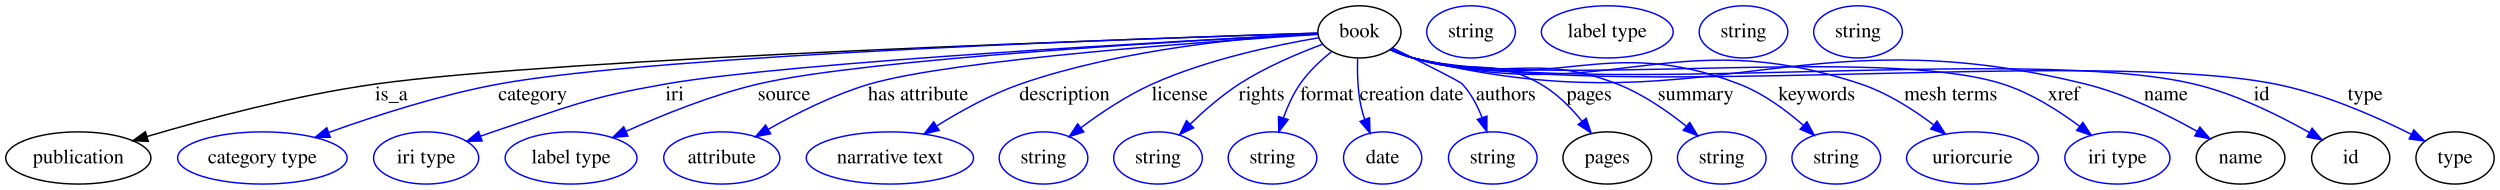
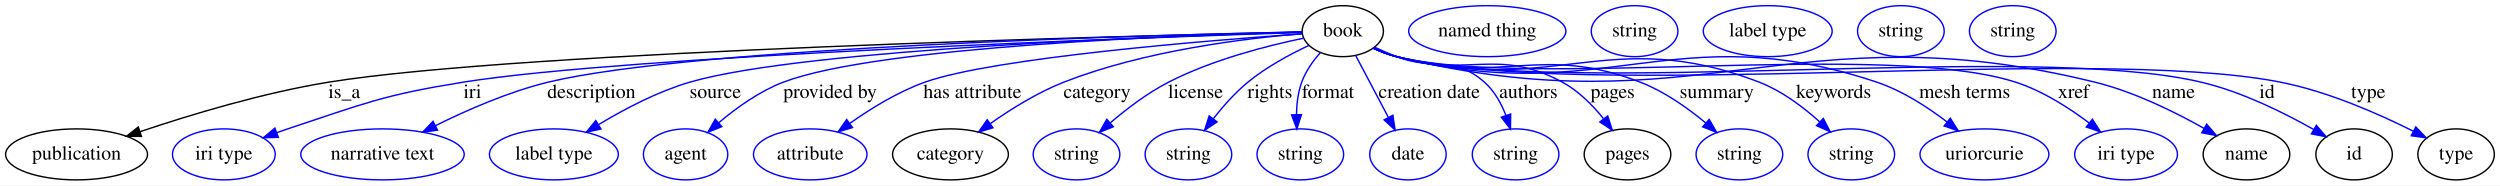
- <svg xmlns="http://www.w3.org/2000/svg" width="1725pt" height="131pt" viewBox="0.00 0.00 1725.05 131.00">
+ <svg xmlns="http://www.w3.org/2000/svg" width="1765pt" height="131pt" viewBox="0.00 0.00 1765.05 131.00">
  <g id="graph0" class="graph" transform="scale(1 1) rotate(0) translate(4 127)">
-     <polygon fill="#ffffff" stroke="transparent" points="-4,4 -4,-127 1721.046,-127 1721.046,4 -4,4" />
+     <polygon fill="#ffffff" stroke="transparent" points="-4,4 -4,-127 1761.046,-127 1761.046,4 -4,4" />
    <g id="node1" class="node">
-       <ellipse fill="none" stroke="#000000" cx="934.046" cy="-105" rx="28.695" ry="18" />
-       <text text-anchor="middle" x="934.046" y="-101.3" font-family="Times,serif" font-size="14.00" fill="#000000">book</text>
+       <ellipse fill="none" stroke="#000000" cx="944.046" cy="-105" rx="28.695" ry="18" />
+       <text text-anchor="middle" x="944.046" y="-101.3" font-family="Times,serif" font-size="14.00" fill="#000000">book</text>
    </g>
    <g id="node2" class="node">
      <ellipse fill="none" stroke="#000000" cx="50.046" cy="-18" rx="50.091" ry="18" />
      <text text-anchor="middle" x="50.046" y="-14.3" font-family="Times,serif" font-size="14.00" fill="#000000">publication</text>
    </g>
    <g id="edge1" class="edge">
-       <path fill="none" stroke="#000000" d="M905.17,-104.127C792.676,-100.624 383.657,-86.911 255.046,-69 200.179,-61.359 138.691,-44.98 97.496,-32.835" />
-       <polygon fill="#000000" stroke="#000000" points="98.319,-29.428 87.736,-29.924 96.318,-36.136 98.319,-29.428" />
-       <text text-anchor="middle" x="266.046" y="-57.8" font-family="Times,serif" font-size="14.00" fill="#000000">is_a</text>
+       <path fill="none" stroke="#000000" d="M915.168,-104.397C798.771,-101.834 363.812,-90.962 228.046,-69 181.78,-61.516 130.48,-46.015 94.885,-34.056" />
+       <polygon fill="#000000" stroke="#000000" points="95.873,-30.695 85.279,-30.787 93.618,-37.322 95.873,-30.695" />
+       <text text-anchor="middle" x="239.046" y="-57.8" font-family="Times,serif" font-size="14.00" fill="#000000">is_a</text>
    </g>
    <g id="node3" class="node">
-       <ellipse fill="none" stroke="#0000ff" cx="177.046" cy="-18" rx="58.49" ry="18" />
-       <text text-anchor="middle" x="177.046" y="-14.3" font-family="Times,serif" font-size="14.00" fill="#000000">category type</text>
+       <ellipse fill="none" stroke="#0000ff" cx="154.046" cy="-18" rx="36.294" ry="18" />
+       <text text-anchor="middle" x="154.046" y="-14.3" font-family="Times,serif" font-size="14.00" fill="#000000">iri type</text>
    </g>
    <g id="edge2" class="edge">
-       <path fill="none" stroke="#0000ff" d="M905.28,-104.181C802.053,-101.099 450.546,-89.323 340.046,-69 299.61,-61.563 255.159,-47.221 222.904,-35.636" />
-       <polygon fill="#0000ff" stroke="#0000ff" points="223.898,-32.272 213.304,-32.139 221.502,-38.85 223.898,-32.272" />
-       <text text-anchor="middle" x="363.546" y="-57.8" font-family="Times,serif" font-size="14.00" fill="#000000">category</text>
+       <path fill="none" stroke="#0000ff" d="M915.473,-104.111C809.567,-100.698 439.54,-87.681 323.046,-69 266.736,-59.97 253.174,-53.956 199.046,-36 196.512,-35.16 193.916,-34.251 191.311,-33.304" />
+       <polygon fill="#0000ff" stroke="#0000ff" points="192.53,-30.023 181.938,-29.762 190.055,-36.571 192.53,-30.023" />
+       <text text-anchor="middle" x="329.546" y="-57.8" font-family="Times,serif" font-size="14.00" fill="#000000">iri</text>
    </g>
    <g id="node4" class="node">
-       <ellipse fill="none" stroke="#0000ff" cx="290.046" cy="-18" rx="36.294" ry="18" />
-       <text text-anchor="middle" x="290.046" y="-14.3" font-family="Times,serif" font-size="14.00" fill="#000000">iri type</text>
+       <ellipse fill="none" stroke="#0000ff" cx="266.046" cy="-18" rx="57.69" ry="18" />
+       <text text-anchor="middle" x="266.046" y="-14.3" font-family="Times,serif" font-size="14.00" fill="#000000">narrative text</text>
    </g>
    <g id="edge3" class="edge">
-       <path fill="none" stroke="#0000ff" d="M905.448,-103.586C816.038,-99.051 542.538,-84.268 455.046,-69 400.978,-59.565 388.114,-53.356 336.046,-36 333.3,-35.085 330.478,-34.098 327.649,-33.074" />
-       <polygon fill="#0000ff" stroke="#0000ff" points="328.69,-29.727 318.098,-29.503 326.239,-36.284 328.69,-29.727" />
-       <text text-anchor="middle" x="461.546" y="-57.8" font-family="Times,serif" font-size="14.00" fill="#000000">iri</text>
+       <path fill="none" stroke="#0000ff" d="M915.433,-104.469C815.967,-102.421 485.726,-93.864 383.046,-69 355.345,-62.292 325.944,-49.45 303.544,-38.331" />
+       <polygon fill="#0000ff" stroke="#0000ff" points="304.9,-35.095 294.398,-33.695 301.735,-41.338 304.9,-35.095" />
+       <text text-anchor="middle" x="413.546" y="-57.8" font-family="Times,serif" font-size="14.00" fill="#000000">description</text>
    </g>
    <g id="node5" class="node">
-       <ellipse fill="none" stroke="#0000ff" cx="390.046" cy="-18" rx="45.492" ry="18" />
-       <text text-anchor="middle" x="390.046" y="-14.3" font-family="Times,serif" font-size="14.00" fill="#000000">label type</text>
+       <ellipse fill="none" stroke="#0000ff" cx="387.046" cy="-18" rx="45.492" ry="18" />
+       <text text-anchor="middle" x="387.046" y="-14.3" font-family="Times,serif" font-size="14.00" fill="#000000">label type</text>
    </g>
    <g id="edge4" class="edge">
-       <path fill="none" stroke="#0000ff" d="M905.532,-103.603C824.313,-99.455 592.867,-86.402 519.046,-69 487.349,-61.528 453.145,-47.72 427.926,-36.354" />
-       <polygon fill="#0000ff" stroke="#0000ff" points="429.273,-33.122 418.724,-32.136 426.356,-39.485 429.273,-33.122" />
-       <text text-anchor="middle" x="537.046" y="-57.8" font-family="Times,serif" font-size="14.00" fill="#000000">source</text>
+       <path fill="none" stroke="#0000ff" d="M915.423,-104.29C827.901,-101.882 564.849,-92.801 483.046,-69 460.362,-62.4 436.908,-50.06 418.861,-39.172" />
+       <polygon fill="#0000ff" stroke="#0000ff" points="420.293,-35.942 409.949,-33.649 416.605,-41.892 420.293,-35.942" />
+       <text text-anchor="middle" x="501.046" y="-57.8" font-family="Times,serif" font-size="14.00" fill="#000000">source</text>
    </g>
    <g id="node6" class="node">
-       <ellipse fill="none" stroke="#0000ff" cx="494.046" cy="-18" rx="40.094" ry="18" />
-       <text text-anchor="middle" x="494.046" y="-14.3" font-family="Times,serif" font-size="14.00" fill="#000000">attribute</text>
+       <ellipse fill="none" stroke="#0000ff" cx="480.046" cy="-18" rx="29.795" ry="18" />
+       <text text-anchor="middle" x="480.046" y="-14.3" font-family="Times,serif" font-size="14.00" fill="#000000">agent</text>
    </g>
    <g id="edge5" class="edge">
-       <path fill="none" stroke="#0000ff" d="M905.543,-103.274C835.031,-98.796 653.954,-85.958 596.046,-69 571.441,-61.795 545.63,-48.83 526.128,-37.776" />
-       <polygon fill="#0000ff" stroke="#0000ff" points="527.774,-34.684 517.367,-32.698 524.264,-40.74 527.774,-34.684" />
-       <text text-anchor="middle" x="629.546" y="-57.8" font-family="Times,serif" font-size="14.00" fill="#000000">has attribute</text>
+       <path fill="none" stroke="#0000ff" d="M915.225,-104.379C835.96,-102.357 616.137,-94.537 549.046,-69 532.258,-62.61 515.976,-50.924 503.448,-40.349" />
+       <polygon fill="#0000ff" stroke="#0000ff" points="505.614,-37.594 495.79,-33.627 500.997,-42.855 505.614,-37.594" />
+       <text text-anchor="middle" x="582.046" y="-57.8" font-family="Times,serif" font-size="14.00" fill="#000000">provided by</text>
    </g>
    <g id="node7" class="node">
-       <ellipse fill="none" stroke="#0000ff" cx="610.046" cy="-18" rx="57.69" ry="18" />
-       <text text-anchor="middle" x="610.046" y="-14.3" font-family="Times,serif" font-size="14.00" fill="#000000">narrative text</text>
+       <ellipse fill="none" stroke="#0000ff" cx="568.046" cy="-18" rx="40.094" ry="18" />
+       <text text-anchor="middle" x="568.046" y="-14.3" font-family="Times,serif" font-size="14.00" fill="#000000">attribute</text>
    </g>
    <g id="edge6" class="edge">
-       <path fill="none" stroke="#0000ff" d="M905.149,-103.904C860.146,-101.463 771.105,-93.665 700.046,-69 679.861,-61.994 659,-50.485 642.45,-40.172" />
-       <polygon fill="#0000ff" stroke="#0000ff" points="644.043,-37.036 633.731,-34.602 640.274,-42.935 644.043,-37.036" />
-       <text text-anchor="middle" x="730.546" y="-57.8" font-family="Times,serif" font-size="14.00" fill="#000000">description</text>
+       <path fill="none" stroke="#0000ff" d="M915.333,-103.101C851.131,-98.597 697.78,-86.331 649.046,-69 630.067,-62.251 610.902,-50.459 595.981,-39.914" />
+       <polygon fill="#0000ff" stroke="#0000ff" points="597.864,-36.955 587.72,-33.896 593.742,-42.613 597.864,-36.955" />
+       <text text-anchor="middle" x="682.546" y="-57.8" font-family="Times,serif" font-size="14.00" fill="#000000">has attribute</text>
    </g>
    <g id="node8" class="node">
-       <ellipse fill="none" stroke="#0000ff" cx="716.046" cy="-18" rx="30.595" ry="18" />
-       <text text-anchor="middle" x="716.046" y="-14.3" font-family="Times,serif" font-size="14.00" fill="#000000">string</text>
+       <ellipse fill="none" stroke="#000000" cx="667.046" cy="-18" rx="40.893" ry="18" />
+       <text text-anchor="middle" x="667.046" y="-14.3" font-family="Times,serif" font-size="14.00" fill="#000000">category</text>
    </g>
    <g id="edge7" class="edge">
-       <path fill="none" stroke="#0000ff" d="M905.941,-100.919C876.388,-95.949 828.999,-86.036 791.046,-69 773.558,-61.151 755.743,-49.234 741.866,-38.893" />
-       <polygon fill="#0000ff" stroke="#0000ff" points="743.843,-36 733.772,-32.709 739.593,-41.562 743.843,-36" />
-       <text text-anchor="middle" x="810.046" y="-57.8" font-family="Times,serif" font-size="14.00" fill="#000000">license</text>
+       <path fill="none" stroke="#0000ff" d="M915.376,-103.23C876.165,-100.042 804.165,-91.427 747.046,-69 728.59,-61.754 709.803,-50.046 695.076,-39.674" />
+       <polygon fill="#0000ff" stroke="#0000ff" points="697.061,-36.791 686.907,-33.766 692.959,-42.463 697.061,-36.791" />
+       <text text-anchor="middle" x="770.546" y="-57.8" font-family="Times,serif" font-size="14.00" fill="#000000">category</text>
+     </g>
+     <g id="node10" class="node">
+       <ellipse fill="none" stroke="#0000ff" cx="756.046" cy="-18" rx="30.595" ry="18" />
+       <text text-anchor="middle" x="756.046" y="-14.3" font-family="Times,serif" font-size="14.00" fill="#000000">string</text>
+     </g>
+     <g id="edge8" class="edge">
+       <path fill="none" stroke="#0000ff" d="M916.533,-100.079C890.835,-94.77 851.913,-84.874 821.046,-69 806.225,-61.378 791.468,-50.169 779.77,-40.2" />
+       <polygon fill="#0000ff" stroke="#0000ff" points="782.022,-37.519 772.197,-33.555 777.405,-42.781 782.022,-37.519" />
+       <text text-anchor="middle" x="840.046" y="-57.8" font-family="Times,serif" font-size="14.00" fill="#000000">license</text>
+     </g>
+     <g id="node11" class="node">
+       <ellipse fill="none" stroke="#0000ff" cx="835.046" cy="-18" rx="30.595" ry="18" />
+       <text text-anchor="middle" x="835.046" y="-14.3" font-family="Times,serif" font-size="14.00" fill="#000000">string</text>
+     </g>
+     <g id="edge9" class="edge">
+       <path fill="none" stroke="#0000ff" d="M920.026,-94.896C906.597,-88.585 890.006,-79.642 877.046,-69 868.044,-61.609 859.575,-52.057 852.632,-43.221" />
+       <polygon fill="#0000ff" stroke="#0000ff" points="855.294,-40.937 846.477,-35.063 849.706,-45.154 855.294,-40.937" />
+       <text text-anchor="middle" x="892.546" y="-57.8" font-family="Times,serif" font-size="14.00" fill="#000000">rights</text>
+     </g>
+     <g id="node12" class="node">
+       <ellipse fill="none" stroke="#0000ff" cx="914.046" cy="-18" rx="30.595" ry="18" />
+       <text text-anchor="middle" x="914.046" y="-14.3" font-family="Times,serif" font-size="14.00" fill="#000000">string</text>
+     </g>
+     <g id="edge10" class="edge">
+       <path fill="none" stroke="#0000ff" d="M928.226,-89.943C923.016,-83.971 917.844,-76.693 915.046,-69 912.453,-61.873 911.483,-53.806 911.341,-46.227" />
+       <polygon fill="#0000ff" stroke="#0000ff" points="914.846,-46.073 911.606,-35.985 907.848,-45.891 914.846,-46.073" />
+       <text text-anchor="middle" x="933.546" y="-57.8" font-family="Times,serif" font-size="14.00" fill="#000000">format</text>
+     </g>
+     <g id="node13" class="node">
+       <ellipse fill="none" stroke="#0000ff" cx="990.046" cy="-18" rx="27" ry="18" />
+       <text text-anchor="middle" x="990.046" y="-14.3" font-family="Times,serif" font-size="14.00" fill="#000000">date</text>
+     </g>
+     <g id="edge11" class="edge">
+       <path fill="none" stroke="#0000ff" d="M953.134,-87.812C959.686,-75.419 968.651,-58.463 976.105,-44.365" />
+       <polygon fill="#0000ff" stroke="#0000ff" points="979.396,-45.629 980.976,-35.153 973.208,-42.357 979.396,-45.629" />
+       <text text-anchor="middle" x="1005.046" y="-57.8" font-family="Times,serif" font-size="14.00" fill="#000000">creation date</text>
+     </g>
+     <g id="node14" class="node">
+       <ellipse fill="none" stroke="#0000ff" cx="1066.046" cy="-18" rx="30.595" ry="18" />
+       <text text-anchor="middle" x="1066.046" y="-14.3" font-family="Times,serif" font-size="14.00" fill="#000000">string</text>
+     </g>
+     <g id="edge12" class="edge">
+       <path fill="none" stroke="#0000ff" d="M966.697,-93.547C971.689,-91.228 976.995,-88.915 982.046,-87 1008.875,-76.826 1022.532,-87.986 1044.046,-69 1051.009,-62.855 1055.847,-54.115 1059.173,-45.602" />
+       <polygon fill="#0000ff" stroke="#0000ff" points="1062.571,-46.477 1062.419,-35.883 1055.931,-44.259 1062.571,-46.477" />
+       <text text-anchor="middle" x="1075.046" y="-57.8" font-family="Times,serif" font-size="14.00" fill="#000000">authors</text>
+     </g>
+     <g id="node15" class="node">
+       <ellipse fill="none" stroke="#000000" cx="1145.046" cy="-18" rx="30.595" ry="18" />
+       <text text-anchor="middle" x="1145.046" y="-14.3" font-family="Times,serif" font-size="14.00" fill="#000000">pages</text>
+     </g>
+     <g id="edge13" class="edge">
+       <path fill="none" stroke="#0000ff" d="M966.12,-93.229C971.237,-90.874 976.741,-88.626 982.046,-87 1032.346,-71.577 1052.743,-93.982 1099.046,-69 1110.408,-62.869 1120.389,-52.801 1128.123,-43.222" />
+       <polygon fill="#0000ff" stroke="#0000ff" points="1131.071,-45.127 1134.32,-35.042 1125.491,-40.9 1131.071,-45.127" />
+       <text text-anchor="middle" x="1134.546" y="-57.8" font-family="Times,serif" font-size="14.00" fill="#000000">pages</text>
+     </g>
+     <g id="node17" class="node">
+       <ellipse fill="none" stroke="#0000ff" cx="1224.046" cy="-18" rx="30.595" ry="18" />
+       <text text-anchor="middle" x="1224.046" y="-14.3" font-family="Times,serif" font-size="14.00" fill="#000000">string</text>
+     </g>
+     <g id="edge14" class="edge">
+       <path fill="none" stroke="#0000ff" d="M966.064,-93.038C971.184,-90.692 976.704,-88.498 982.046,-87 1056.054,-66.252 1082.301,-96.576 1154.046,-69 1170.97,-62.495 1187.482,-50.802 1200.214,-40.253" />
+       <polygon fill="#0000ff" stroke="#0000ff" points="1202.705,-42.727 1208.002,-33.551 1198.139,-37.421 1202.705,-42.727" />
+       <text text-anchor="middle" x="1208.046" y="-57.8" font-family="Times,serif" font-size="14.00" fill="#000000">summary</text>
+     </g>
+     <g id="node18" class="node">
+       <ellipse fill="none" stroke="#0000ff" cx="1303.046" cy="-18" rx="30.595" ry="18" />
+       <text text-anchor="middle" x="1303.046" y="-14.3" font-family="Times,serif" font-size="14.00" fill="#000000">string</text>
+     </g>
+     <g id="edge15" class="edge">
+       <path fill="none" stroke="#0000ff" d="M965.624,-93.088C970.858,-90.678 976.538,-88.443 982.046,-87 1092.379,-58.087 1131.613,-110.005 1238.046,-69 1253.923,-62.883 1269.043,-51.484 1280.698,-41.012" />
+       <polygon fill="#0000ff" stroke="#0000ff" points="1283.286,-43.383 1288.18,-33.986 1278.494,-38.28 1283.286,-43.383" />
+       <text text-anchor="middle" x="1290.546" y="-57.8" font-family="Times,serif" font-size="14.00" fill="#000000">keywords</text>
+     </g>
+     <g id="node19" class="node">
+       <ellipse fill="none" stroke="#0000ff" cx="1397.046" cy="-18" rx="45.492" ry="18" />
+       <text text-anchor="middle" x="1397.046" y="-14.3" font-family="Times,serif" font-size="14.00" fill="#000000">uriorcurie</text>
+     </g>
+     <g id="edge16" class="edge">
+       <path fill="none" stroke="#0000ff" d="M965.606,-93.02C970.841,-90.612 976.525,-88.396 982.046,-87 1128.319,-50.007 1177.923,-116.754 1321.046,-69 1339.02,-63.003 1356.74,-51.526 1370.542,-40.977" />
+       <polygon fill="#0000ff" stroke="#0000ff" points="1372.939,-43.543 1378.597,-34.585 1368.588,-38.059 1372.939,-43.543" />
+       <text text-anchor="middle" x="1383.046" y="-57.8" font-family="Times,serif" font-size="14.00" fill="#000000">mesh terms</text>
+     </g>
+     <g id="node20" class="node">
+       <ellipse fill="none" stroke="#0000ff" cx="1497.046" cy="-18" rx="36.294" ry="18" />
+       <text text-anchor="middle" x="1497.046" y="-14.3" font-family="Times,serif" font-size="14.00" fill="#000000">iri type</text>
+     </g>
+     <g id="edge17" class="edge">
+       <path fill="none" stroke="#0000ff" d="M965.594,-92.972C970.83,-90.567 976.517,-88.363 982.046,-87 1076.412,-63.73 1326.488,-98.661 1419.046,-69 1437.979,-62.933 1456.708,-50.939 1471.066,-40.107" />
+       <polygon fill="#0000ff" stroke="#0000ff" points="1473.261,-42.833 1478.984,-33.916 1468.95,-37.319 1473.261,-42.833" />
+       <text text-anchor="middle" x="1460.046" y="-57.8" font-family="Times,serif" font-size="14.00" fill="#000000">xref</text>
+     </g>
+     <g id="node21" class="node">
+       <ellipse fill="none" stroke="#000000" cx="1582.046" cy="-18" rx="30.595" ry="18" />
+       <text text-anchor="middle" x="1582.046" y="-14.3" font-family="Times,serif" font-size="14.00" fill="#000000">name</text>
+     </g>
+     <g id="edge18" class="edge">
+       <path fill="none" stroke="#0000ff" d="M965.589,-92.953C970.826,-90.549 976.514,-88.35 982.046,-87 1195.048,-35.002 1262.106,-121.254 1475.046,-69 1502.552,-62.25 1531.41,-48.017 1552.215,-36.298" />
+       <polygon fill="#0000ff" stroke="#0000ff" points="1553.979,-39.321 1560.892,-31.293 1550.481,-33.258 1553.979,-39.321" />
+       <text text-anchor="middle" x="1530.546" y="-57.8" font-family="Times,serif" font-size="14.00" fill="#000000">name</text>
+     </g>
+     <g id="node23" class="node">
+       <ellipse fill="none" stroke="#000000" cx="1658.046" cy="-18" rx="27" ry="18" />
+       <text text-anchor="middle" x="1658.046" y="-14.3" font-family="Times,serif" font-size="14.00" fill="#000000">id</text>
+     </g>
+     <g id="edge19" class="edge">
+       <path fill="none" stroke="#0000ff" d="M965.585,-92.934C970.821,-90.53 976.511,-88.337 982.046,-87 1104.8,-57.346 1427.106,-97.879 1550.046,-69 1578.532,-62.309 1608.43,-47.497 1629.527,-35.551" />
+       <polygon fill="#0000ff" stroke="#0000ff" points="1631.389,-38.517 1638.282,-30.472 1627.876,-32.463 1631.389,-38.517" />
+       <text text-anchor="middle" x="1596.546" y="-57.8" font-family="Times,serif" font-size="14.00" fill="#000000">id</text>
+     </g>
+     <g id="node25" class="node">
+       <ellipse fill="none" stroke="#000000" cx="1730.046" cy="-18" rx="27" ry="18" />
+       <text text-anchor="middle" x="1730.046" y="-14.3" font-family="Times,serif" font-size="14.00" fill="#000000">type</text>
+     </g>
+     <g id="edge20" class="edge">
+       <path fill="none" stroke="#0000ff" d="M965.582,-92.923C970.818,-90.519 976.509,-88.329 982.046,-87 1116.937,-54.617 1469.918,-95.717 1606.046,-69 1639.519,-62.43 1675.304,-46.669 1699.784,-34.394" />
+       <polygon fill="#0000ff" stroke="#0000ff" points="1701.601,-37.395 1708.903,-29.719 1698.408,-31.166 1701.601,-37.395" />
+       <text text-anchor="middle" x="1668.046" y="-57.8" font-family="Times,serif" font-size="14.00" fill="#000000">type</text>
    </g>
    <g id="node9" class="node">
-       <ellipse fill="none" stroke="#0000ff" cx="795.046" cy="-18" rx="30.595" ry="18" />
-       <text text-anchor="middle" x="795.046" y="-14.3" font-family="Times,serif" font-size="14.00" fill="#000000">string</text>
-     </g>
-     <g id="edge8" class="edge">
-       <path fill="none" stroke="#0000ff" d="M908.629,-96.469C891.615,-90.172 869.115,-80.684 851.046,-69 839.021,-61.225 827.094,-50.837 817.357,-41.466" />
-       <polygon fill="#0000ff" stroke="#0000ff" points="819.626,-38.787 810.058,-34.237 814.701,-43.761 819.626,-38.787" />
-       <text text-anchor="middle" x="866.546" y="-57.8" font-family="Times,serif" font-size="14.00" fill="#000000">rights</text>
-     </g>
-     <g id="node10" class="node">
-       <ellipse fill="none" stroke="#0000ff" cx="874.046" cy="-18" rx="30.595" ry="18" />
-       <text text-anchor="middle" x="874.046" y="-14.3" font-family="Times,serif" font-size="14.00" fill="#000000">string</text>
-     </g>
-     <g id="edge9" class="edge">
-       <path fill="none" stroke="#0000ff" d="M914.601,-91.262C907.055,-85.147 898.851,-77.424 893.046,-69 888.22,-61.998 884.439,-53.616 881.565,-45.69" />
-       <polygon fill="#0000ff" stroke="#0000ff" points="884.839,-44.443 878.398,-36.031 878.188,-46.624 884.839,-44.443" />
-       <text text-anchor="middle" x="911.546" y="-57.8" font-family="Times,serif" font-size="14.00" fill="#000000">format</text>
-     </g>
-     <g id="node11" class="node">
-       <ellipse fill="none" stroke="#0000ff" cx="950.046" cy="-18" rx="27" ry="18" />
-       <text text-anchor="middle" x="950.046" y="-14.3" font-family="Times,serif" font-size="14.00" fill="#000000">date</text>
-     </g>
-     <g id="edge10" class="edge">
-       <path fill="none" stroke="#0000ff" d="M932.767,-86.876C932.481,-77.048 932.787,-64.746 935.046,-54 935.693,-50.919 936.601,-47.769 937.652,-44.678" />
-       <polygon fill="#0000ff" stroke="#0000ff" points="940.993,-45.744 941.359,-35.155 934.47,-43.204 940.993,-45.744" />
-       <text text-anchor="middle" x="970.046" y="-57.8" font-family="Times,serif" font-size="14.00" fill="#000000">creation date</text>
-     </g>
-     <g id="node12" class="node">
-       <ellipse fill="none" stroke="#0000ff" cx="1026.046" cy="-18" rx="30.595" ry="18" />
-       <text text-anchor="middle" x="1026.046" y="-14.3" font-family="Times,serif" font-size="14.00" fill="#000000">string</text>
-     </g>
-     <g id="edge11" class="edge">
-       <path fill="none" stroke="#0000ff" d="M956.862,-93.906C976.918,-84.081 1003.205,-70.992 1005.046,-69 1011.052,-62.501 1015.459,-54.047 1018.638,-45.898" />
-       <polygon fill="#0000ff" stroke="#0000ff" points="1022.01,-46.853 1021.932,-36.259 1015.386,-44.59 1022.01,-46.853" />
-       <text text-anchor="middle" x="1035.046" y="-57.8" font-family="Times,serif" font-size="14.00" fill="#000000">authors</text>
-     </g>
-     <g id="node13" class="node">
-       <ellipse fill="none" stroke="#000000" cx="1105.046" cy="-18" rx="30.595" ry="18" />
-       <text text-anchor="middle" x="1105.046" y="-14.3" font-family="Times,serif" font-size="14.00" fill="#000000">pages</text>
-     </g>
-     <g id="edge12" class="edge">
-       <path fill="none" stroke="#0000ff" d="M955.968,-93.219C960.837,-90.92 966.04,-88.699 971.046,-87 1008.848,-74.167 1024.388,-88.813 1059.046,-69 1070.094,-62.684 1079.926,-52.769 1087.635,-43.354" />
-       <polygon fill="#0000ff" stroke="#0000ff" points="1090.502,-45.368 1093.841,-35.313 1084.96,-41.091 1090.502,-45.368" />
-       <text text-anchor="middle" x="1092.546" y="-57.8" font-family="Times,serif" font-size="14.00" fill="#000000">pages</text>
-     </g>
-     <g id="node15" class="node">
-       <ellipse fill="none" stroke="#0000ff" cx="1184.046" cy="-18" rx="30.595" ry="18" />
-       <text text-anchor="middle" x="1184.046" y="-14.3" font-family="Times,serif" font-size="14.00" fill="#000000">string</text>
-     </g>
-     <g id="edge13" class="edge">
-       <path fill="none" stroke="#0000ff" d="M955.877,-92.934C960.751,-90.652 965.98,-88.511 971.046,-87 1031.585,-68.942 1053.183,-91.941 1112.046,-69 1129.256,-62.292 1146.228,-50.588 1159.368,-40.083" />
-       <polygon fill="#0000ff" stroke="#0000ff" points="1161.946,-42.492 1167.413,-33.417 1157.48,-37.102 1161.946,-42.492" />
-       <text text-anchor="middle" x="1166.046" y="-57.8" font-family="Times,serif" font-size="14.00" fill="#000000">summary</text>
+       <ellipse fill="none" stroke="#0000ff" cx="1046.046" cy="-105" rx="55.491" ry="18" />
+       <text text-anchor="middle" x="1046.046" y="-101.3" font-family="Times,serif" font-size="14.00" fill="#000000">named thing</text>
    </g>
    <g id="node16" class="node">
-       <ellipse fill="none" stroke="#0000ff" cx="1263.046" cy="-18" rx="30.595" ry="18" />
-       <text text-anchor="middle" x="1263.046" y="-14.3" font-family="Times,serif" font-size="14.00" fill="#000000">string</text>
-     </g>
-     <g id="edge14" class="edge">
-       <path fill="none" stroke="#0000ff" d="M955.431,-92.936C960.419,-90.596 965.808,-88.429 971.046,-87 1067.829,-60.599 1102.343,-104.83 1196.046,-69 1212.511,-62.704 1228.33,-51.024 1240.459,-40.428" />
-       <polygon fill="#0000ff" stroke="#0000ff" points="1242.824,-43.008 1247.866,-33.69 1238.114,-37.83 1242.824,-43.008" />
-       <text text-anchor="middle" x="1249.546" y="-57.8" font-family="Times,serif" font-size="14.00" fill="#000000">keywords</text>
-     </g>
-     <g id="node17" class="node">
-       <ellipse fill="none" stroke="#0000ff" cx="1357.046" cy="-18" rx="45.492" ry="18" />
-       <text text-anchor="middle" x="1357.046" y="-14.3" font-family="Times,serif" font-size="14.00" fill="#000000">uriorcurie</text>
-     </g>
-     <g id="edge15" class="edge">
-       <path fill="none" stroke="#0000ff" d="M955.408,-92.852C960.398,-90.516 965.793,-88.372 971.046,-87 1104.147,-52.235 1149.532,-112.482 1280.046,-69 1298.186,-62.956 1316.134,-51.477 1330.133,-40.937" />
-       <polygon fill="#0000ff" stroke="#0000ff" points="1332.58,-43.467 1338.305,-34.553 1328.27,-37.951 1332.58,-43.467" />
-       <text text-anchor="middle" x="1342.046" y="-57.8" font-family="Times,serif" font-size="14.00" fill="#000000">mesh terms</text>
-     </g>
-     <g id="node18" class="node">
-       <ellipse fill="none" stroke="#0000ff" cx="1457.046" cy="-18" rx="36.294" ry="18" />
-       <text text-anchor="middle" x="1457.046" y="-14.3" font-family="Times,serif" font-size="14.00" fill="#000000">iri type</text>
-     </g>
-     <g id="edge16" class="edge">
-       <path fill="none" stroke="#0000ff" d="M955.394,-92.798C960.385,-90.464 965.783,-88.335 971.046,-87 1058.798,-64.734 1291.793,-96.508 1378.046,-69 1397.288,-62.863 1416.382,-50.747 1430.978,-39.863" />
-       <polygon fill="#0000ff" stroke="#0000ff" points="1433.244,-42.535 1439.018,-33.652 1428.965,-36.995 1433.244,-42.535" />
-       <text text-anchor="middle" x="1420.046" y="-57.8" font-family="Times,serif" font-size="14.00" fill="#000000">xref</text>
-     </g>
-     <g id="node19" class="node">
-       <ellipse fill="none" stroke="#000000" cx="1542.046" cy="-18" rx="30.595" ry="18" />
-       <text text-anchor="middle" x="1542.046" y="-14.3" font-family="Times,serif" font-size="14.00" fill="#000000">name</text>
-     </g>
-     <g id="edge17" class="edge">
-       <path fill="none" stroke="#0000ff" d="M955.389,-92.776C960.38,-90.444 965.78,-88.321 971.046,-87 1171.221,-36.786 1234.671,-118.413 1435.046,-69 1462.545,-62.219 1491.403,-47.988 1512.21,-36.278" />
-       <polygon fill="#0000ff" stroke="#0000ff" points="1513.972,-39.302 1520.888,-31.277 1510.476,-33.237 1513.972,-39.302" />
-       <text text-anchor="middle" x="1490.546" y="-57.8" font-family="Times,serif" font-size="14.00" fill="#000000">name</text>
-     </g>
-     <g id="node21" class="node">
-       <ellipse fill="none" stroke="#000000" cx="1618.046" cy="-18" rx="27" ry="18" />
-       <text text-anchor="middle" x="1618.046" y="-14.3" font-family="Times,serif" font-size="14.00" fill="#000000">id</text>
-     </g>
-     <g id="edge18" class="edge">
-       <path fill="none" stroke="#0000ff" d="M955.384,-92.755C960.375,-90.424 965.776,-88.307 971.046,-87 1087.367,-58.154 1393.4,-96.505 1510.046,-69 1538.526,-62.284 1568.425,-47.475 1589.524,-35.537" />
-       <polygon fill="#0000ff" stroke="#0000ff" points="1591.384,-38.504 1598.28,-30.46 1587.873,-32.448 1591.384,-38.504" />
-       <text text-anchor="middle" x="1556.546" y="-57.8" font-family="Times,serif" font-size="14.00" fill="#000000">id</text>
-     </g>
-     <g id="node23" class="node">
-       <ellipse fill="none" stroke="#000000" cx="1690.046" cy="-18" rx="27" ry="18" />
-       <text text-anchor="middle" x="1690.046" y="-14.3" font-family="Times,serif" font-size="14.00" fill="#000000">type</text>
-     </g>
-     <g id="edge19" class="edge">
-       <path fill="none" stroke="#0000ff" d="M955.38,-92.743C960.372,-90.412 965.774,-88.299 971.046,-87 1099.489,-55.362 1436.257,-94.568 1566.046,-69 1599.515,-62.407 1635.3,-46.649 1659.781,-34.381" />
-       <polygon fill="#0000ff" stroke="#0000ff" points="1661.597,-37.383 1668.901,-29.709 1658.405,-31.153 1661.597,-37.383" />
-       <text text-anchor="middle" x="1628.046" y="-57.8" font-family="Times,serif" font-size="14.00" fill="#000000">type</text>
-     </g>
-     <g id="node14" class="node">
-       <ellipse fill="none" stroke="#0000ff" cx="1011.046" cy="-105" rx="30.595" ry="18" />
-       <text text-anchor="middle" x="1011.046" y="-101.3" font-family="Times,serif" font-size="14.00" fill="#000000">string</text>
-     </g>
-     <g id="node20" class="node">
-       <ellipse fill="none" stroke="#0000ff" cx="1105.046" cy="-105" rx="45.492" ry="18" />
-       <text text-anchor="middle" x="1105.046" y="-101.3" font-family="Times,serif" font-size="14.00" fill="#000000">label type</text>
+       <ellipse fill="none" stroke="#0000ff" cx="1150.046" cy="-105" rx="30.595" ry="18" />
+       <text text-anchor="middle" x="1150.046" y="-101.3" font-family="Times,serif" font-size="14.00" fill="#000000">string</text>
    </g>
    <g id="node22" class="node">
-       <ellipse fill="none" stroke="#0000ff" cx="1199.046" cy="-105" rx="30.595" ry="18" />
-       <text text-anchor="middle" x="1199.046" y="-101.3" font-family="Times,serif" font-size="14.00" fill="#000000">string</text>
+       <ellipse fill="none" stroke="#0000ff" cx="1244.046" cy="-105" rx="45.492" ry="18" />
+       <text text-anchor="middle" x="1244.046" y="-101.3" font-family="Times,serif" font-size="14.00" fill="#000000">label type</text>
    </g>
    <g id="node24" class="node">
-       <ellipse fill="none" stroke="#0000ff" cx="1278.046" cy="-105" rx="30.595" ry="18" />
-       <text text-anchor="middle" x="1278.046" y="-101.3" font-family="Times,serif" font-size="14.00" fill="#000000">string</text>
+       <ellipse fill="none" stroke="#0000ff" cx="1338.046" cy="-105" rx="30.595" ry="18" />
+       <text text-anchor="middle" x="1338.046" y="-101.3" font-family="Times,serif" font-size="14.00" fill="#000000">string</text>
+     </g>
+     <g id="node26" class="node">
+       <ellipse fill="none" stroke="#0000ff" cx="1417.046" cy="-105" rx="30.595" ry="18" />
+       <text text-anchor="middle" x="1417.046" y="-101.3" font-family="Times,serif" font-size="14.00" fill="#000000">string</text>
    </g>
  </g>
</svg>
